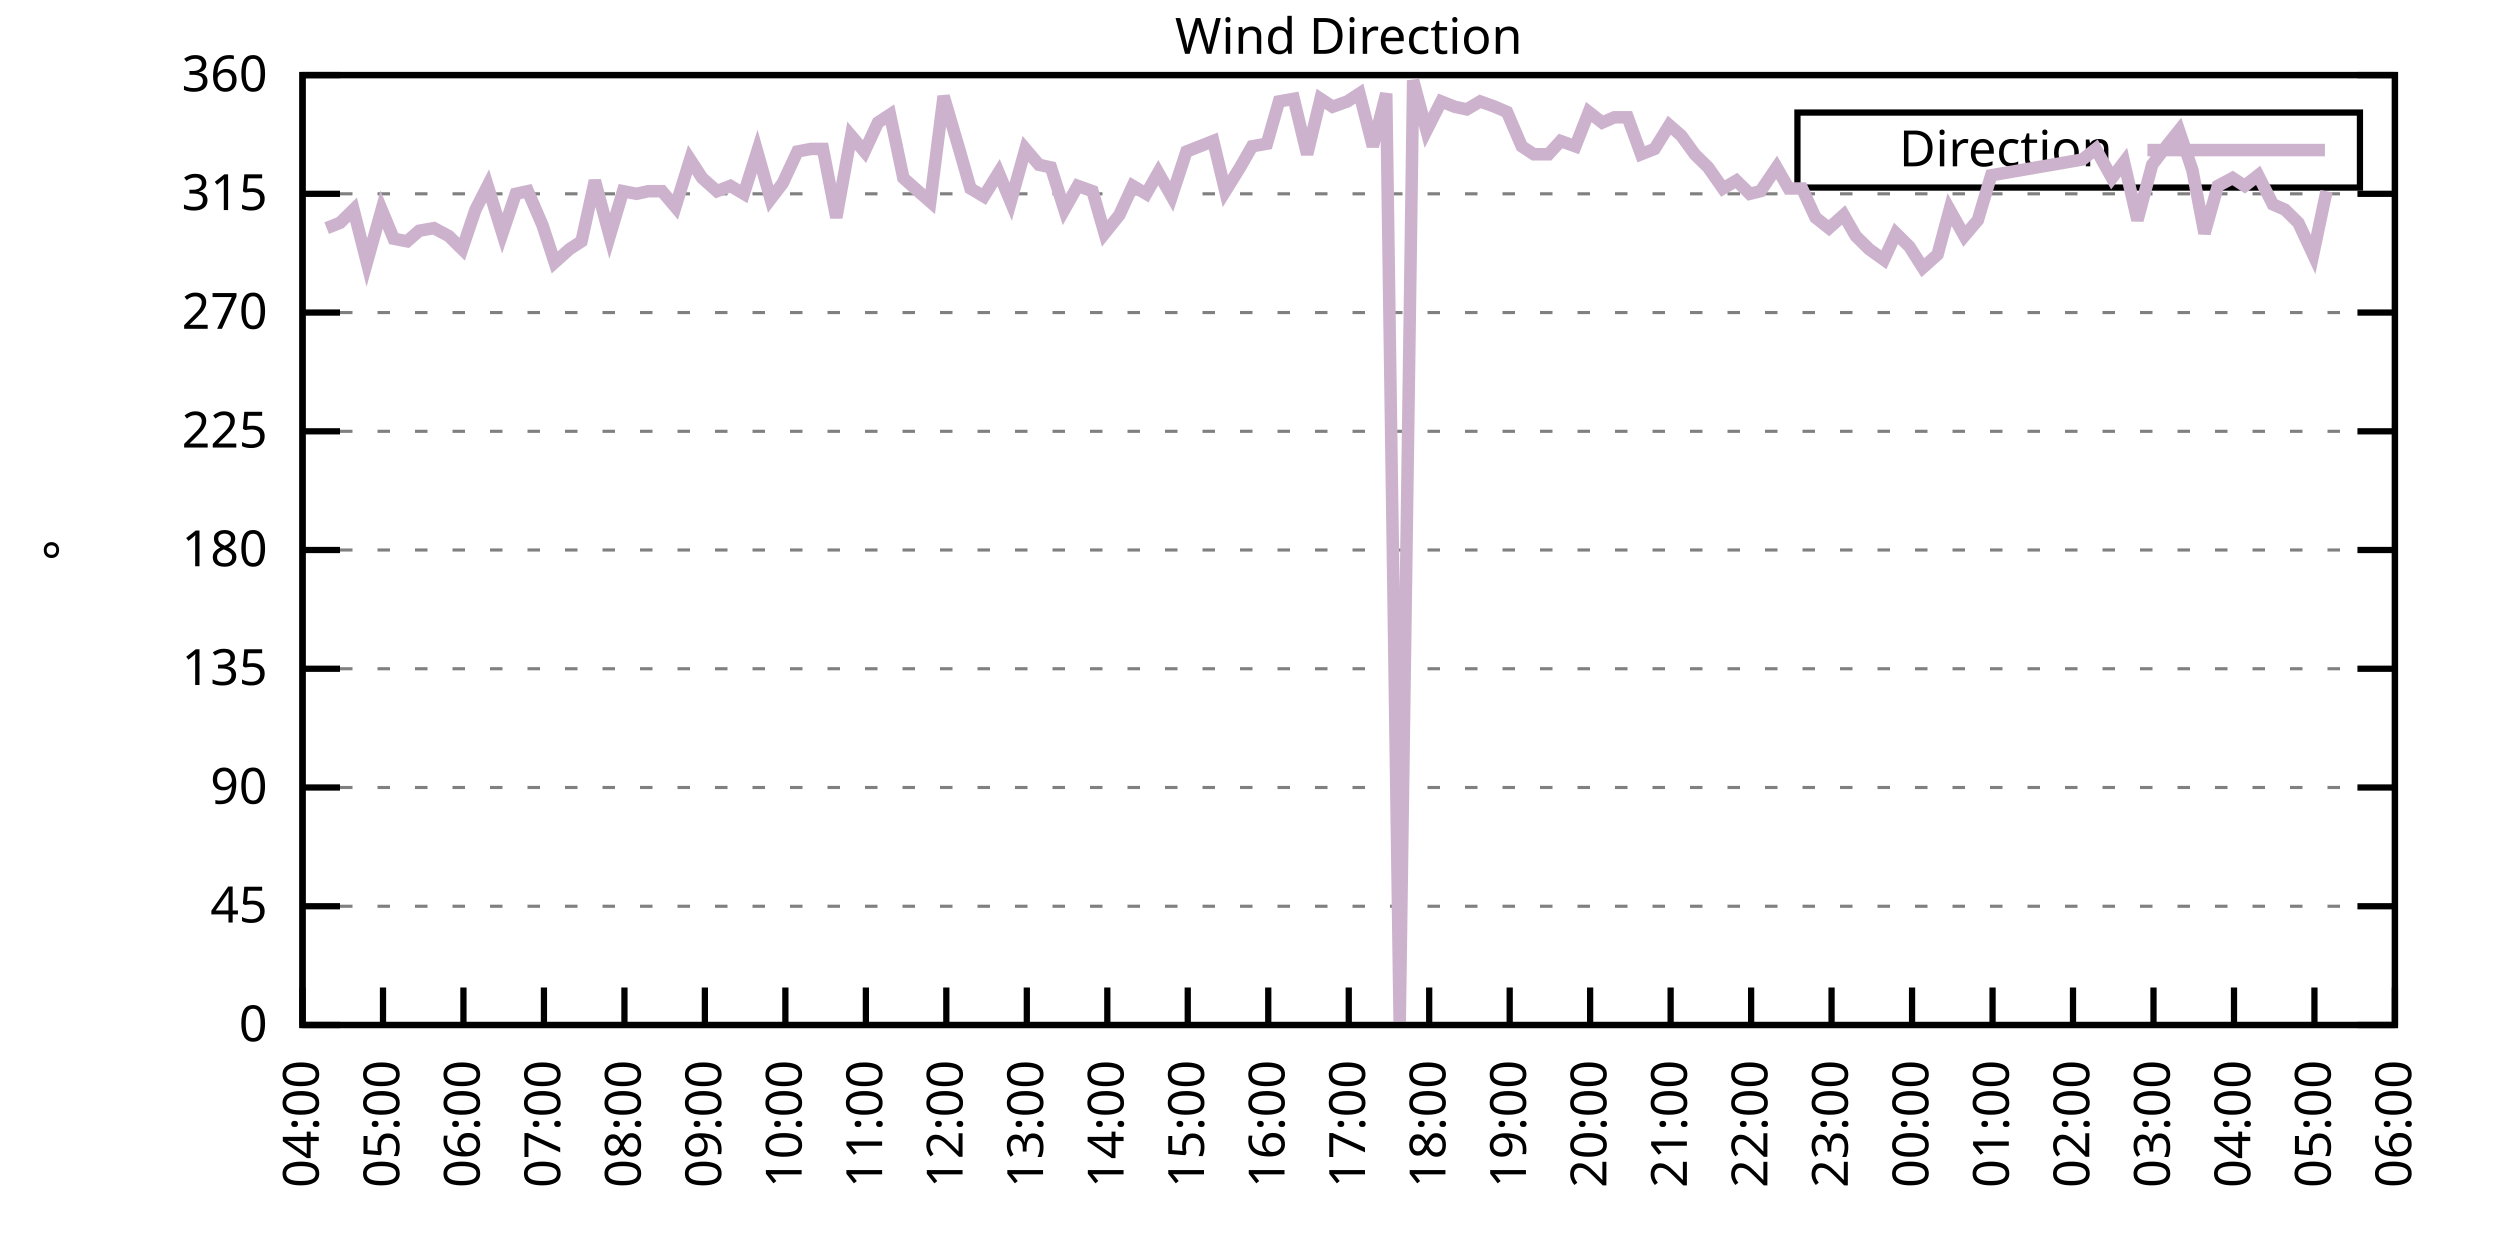
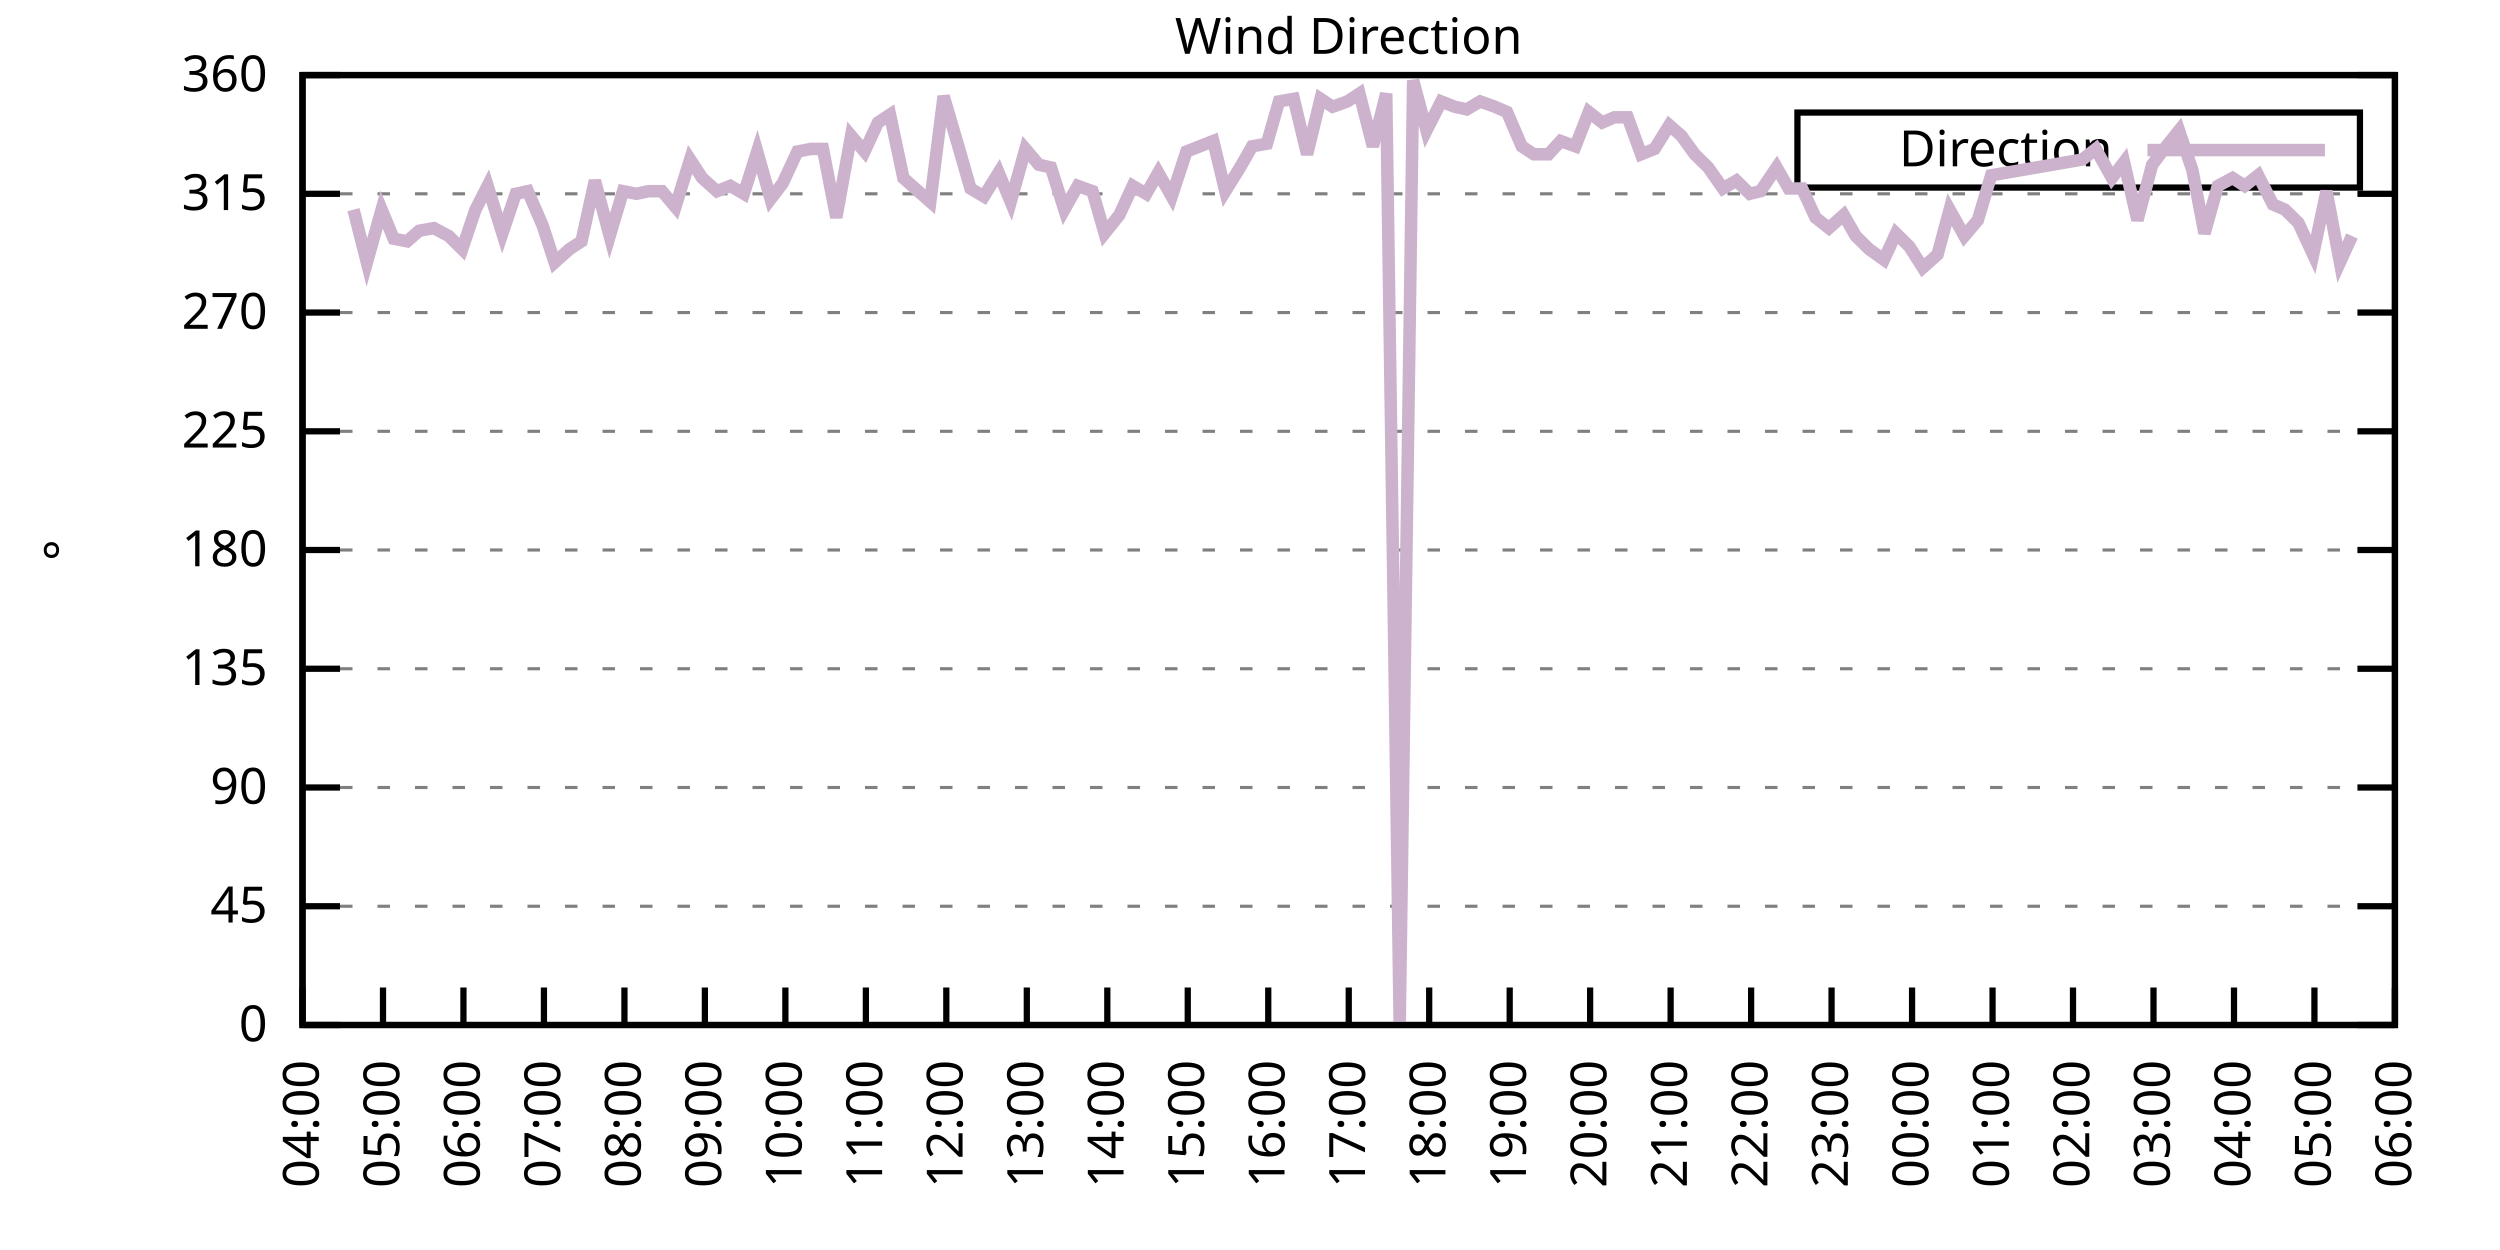
<svg xmlns="http://www.w3.org/2000/svg" xmlns:xlink="http://www.w3.org/1999/xlink" width="400" height="200" viewBox="0 0 400 200">
  <g id="gnuplot_canvas">
    <rect x="0" y="0" width="400" height="200" fill="none" />
    <defs>
      <circle id="gpDot" r="0.5" stroke-width="0.5" stroke="currentColor" />
      <path id="gpPt0" stroke-width="0.333" stroke="currentColor" d="M-1,0 h2 M0,-1 v2" />
      <path id="gpPt1" stroke-width="0.333" stroke="currentColor" d="M-1,-1 L1,1 M1,-1 L-1,1" />
      <path id="gpPt2" stroke-width="0.333" stroke="currentColor" d="M-1,0 L1,0 M0,-1 L0,1 M-1,-1 L1,1 M-1,1 L1,-1" />
      <rect id="gpPt3" stroke-width="0.333" stroke="currentColor" x="-1" y="-1" width="2" height="2" />
      <rect id="gpPt4" stroke-width="0.333" stroke="currentColor" fill="currentColor" x="-1" y="-1" width="2" height="2" />
      <circle id="gpPt5" stroke-width="0.333" stroke="currentColor" cx="0" cy="0" r="1" />
      <use xlink:href="#gpPt5" id="gpPt6" fill="currentColor" stroke="none" />
      <path id="gpPt7" stroke-width="0.333" stroke="currentColor" d="M0,-1.33 L-1.33,0.67 L1.33,0.67 z" />
      <use xlink:href="#gpPt7" id="gpPt8" fill="currentColor" stroke="none" />
      <use xlink:href="#gpPt7" id="gpPt9" stroke="currentColor" transform="rotate(180)" />
      <use xlink:href="#gpPt9" id="gpPt10" fill="currentColor" stroke="none" />
      <use xlink:href="#gpPt3" id="gpPt11" stroke="currentColor" transform="rotate(45)" />
      <use xlink:href="#gpPt11" id="gpPt12" fill="currentColor" stroke="none" />
      <path id="gpPt13" stroke-width="0.333" stroke="currentColor" d="M0,1.330 L1.265,0.411 L0.782,-1.067 L-0.782,-1.076 L-1.265,0.411 z" />
      <use xlink:href="#gpPt13" id="gpPt14" fill="currentColor" stroke="none" />
      <filter id="textbox" filterUnits="objectBoundingBox" x="0" y="0" height="1" width="1">
        <feFlood flood-color="white" flood-opacity="1" result="bgnd" />
        <feComposite in="SourceGraphic" in2="bgnd" operator="atop" />
      </filter>
      <filter id="greybox" filterUnits="objectBoundingBox" x="0" y="0" height="1" width="1">
        <feFlood flood-color="lightgrey" flood-opacity="1" result="grey" />
        <feComposite in="SourceGraphic" in2="grey" operator="atop" />
      </filter>
    </defs>
    <g fill="none" color="white" stroke="currentColor" stroke-width="1.00" stroke-linecap="butt" stroke-linejoin="miter">
</g>
    <g fill="none" color="black" stroke="currentColor" stroke-width="1.00" stroke-linecap="butt" stroke-linejoin="miter">
      <g stroke="none" shape-rendering="crispEdges">
        <polygon fill="rgb(255, 255, 255)" points="48.40,164.00 383.18,164.00 383.18,12.02 48.40,12.02 " />
      </g>
    </g>
    <g fill="none" color="black" stroke="currentColor" stroke-width="1.00" stroke-linecap="butt" stroke-linejoin="miter">
</g>
    <g fill="none" color="black" stroke="black" stroke-width="0.50" stroke-linecap="butt" stroke-linejoin="miter">
</g>
    <g fill="none" color="gray" stroke="currentColor" stroke-width="0.50" stroke-linecap="butt" stroke-linejoin="miter">
      <path stroke="gray" stroke-dasharray="2,4" class="gridline" d="M48.40,164.00 L383.19,164.00  " />
    </g>
    <g fill="none" color="gray" stroke="gray" stroke-width="1.00" stroke-linecap="butt" stroke-linejoin="miter">
</g>
    <g fill="none" color="black" stroke="currentColor" stroke-width="1.00" stroke-linecap="butt" stroke-linejoin="miter">
      <path stroke="black" d="M48.40,164.00 L54.40,164.00 M383.19,164.00 L377.19,164.00  " />
      <g transform="translate(42.80,166.60)" stroke="none" fill="black" font-family="Sans" font-size="8.00" text-anchor="end">
        <text>
          <tspan font-family="Sans"> 0</tspan>
        </text>
      </g>
    </g>
    <g fill="none" color="black" stroke="currentColor" stroke-width="1.00" stroke-linecap="butt" stroke-linejoin="miter">
</g>
    <g fill="none" color="black" stroke="black" stroke-width="0.50" stroke-linecap="butt" stroke-linejoin="miter">
</g>
    <g fill="none" color="gray" stroke="currentColor" stroke-width="0.50" stroke-linecap="butt" stroke-linejoin="miter">
      <path stroke="gray" stroke-dasharray="2,4" class="gridline" d="M48.40,145.00 L383.19,145.00  " />
    </g>
    <g fill="none" color="gray" stroke="gray" stroke-width="1.00" stroke-linecap="butt" stroke-linejoin="miter">
</g>
    <g fill="none" color="black" stroke="currentColor" stroke-width="1.00" stroke-linecap="butt" stroke-linejoin="miter">
      <path stroke="black" d="M48.40,145.00 L54.40,145.00 M383.19,145.00 L377.19,145.00  " />
      <g transform="translate(42.80,147.60)" stroke="none" fill="black" font-family="Sans" font-size="8.00" text-anchor="end">
        <text>
          <tspan font-family="Sans"> 45</tspan>
        </text>
      </g>
    </g>
    <g fill="none" color="black" stroke="currentColor" stroke-width="1.00" stroke-linecap="butt" stroke-linejoin="miter">
</g>
    <g fill="none" color="black" stroke="black" stroke-width="0.50" stroke-linecap="butt" stroke-linejoin="miter">
</g>
    <g fill="none" color="gray" stroke="currentColor" stroke-width="0.50" stroke-linecap="butt" stroke-linejoin="miter">
      <path stroke="gray" stroke-dasharray="2,4" class="gridline" d="M48.40,126.00 L383.19,126.00  " />
    </g>
    <g fill="none" color="gray" stroke="gray" stroke-width="1.00" stroke-linecap="butt" stroke-linejoin="miter">
</g>
    <g fill="none" color="black" stroke="currentColor" stroke-width="1.00" stroke-linecap="butt" stroke-linejoin="miter">
      <path stroke="black" d="M48.40,126.00 L54.40,126.00 M383.19,126.00 L377.19,126.00  " />
      <g transform="translate(42.80,128.60)" stroke="none" fill="black" font-family="Sans" font-size="8.00" text-anchor="end">
        <text>
          <tspan font-family="Sans"> 90</tspan>
        </text>
      </g>
    </g>
    <g fill="none" color="black" stroke="currentColor" stroke-width="1.00" stroke-linecap="butt" stroke-linejoin="miter">
</g>
    <g fill="none" color="black" stroke="black" stroke-width="0.50" stroke-linecap="butt" stroke-linejoin="miter">
</g>
    <g fill="none" color="gray" stroke="currentColor" stroke-width="0.50" stroke-linecap="butt" stroke-linejoin="miter">
      <path stroke="gray" stroke-dasharray="2,4" class="gridline" d="M48.40,107.00 L383.19,107.00  " />
    </g>
    <g fill="none" color="gray" stroke="gray" stroke-width="1.00" stroke-linecap="butt" stroke-linejoin="miter">
</g>
    <g fill="none" color="black" stroke="currentColor" stroke-width="1.00" stroke-linecap="butt" stroke-linejoin="miter">
      <path stroke="black" d="M48.40,107.00 L54.40,107.00 M383.19,107.00 L377.19,107.00  " />
      <g transform="translate(42.80,109.60)" stroke="none" fill="black" font-family="Sans" font-size="8.00" text-anchor="end">
        <text>
          <tspan font-family="Sans"> 135</tspan>
        </text>
      </g>
    </g>
    <g fill="none" color="black" stroke="currentColor" stroke-width="1.00" stroke-linecap="butt" stroke-linejoin="miter">
</g>
    <g fill="none" color="black" stroke="black" stroke-width="0.50" stroke-linecap="butt" stroke-linejoin="miter">
</g>
    <g fill="none" color="gray" stroke="currentColor" stroke-width="0.50" stroke-linecap="butt" stroke-linejoin="miter">
      <path stroke="gray" stroke-dasharray="2,4" class="gridline" d="M48.40,88.00 L383.19,88.00  " />
    </g>
    <g fill="none" color="gray" stroke="gray" stroke-width="1.00" stroke-linecap="butt" stroke-linejoin="miter">
</g>
    <g fill="none" color="black" stroke="currentColor" stroke-width="1.00" stroke-linecap="butt" stroke-linejoin="miter">
      <path stroke="black" d="M48.40,88.00 L54.40,88.00 M383.19,88.00 L377.19,88.00  " />
      <g transform="translate(42.80,90.60)" stroke="none" fill="black" font-family="Sans" font-size="8.00" text-anchor="end">
        <text>
          <tspan font-family="Sans"> 180</tspan>
        </text>
      </g>
    </g>
    <g fill="none" color="black" stroke="currentColor" stroke-width="1.00" stroke-linecap="butt" stroke-linejoin="miter">
</g>
    <g fill="none" color="black" stroke="black" stroke-width="0.50" stroke-linecap="butt" stroke-linejoin="miter">
</g>
    <g fill="none" color="gray" stroke="currentColor" stroke-width="0.50" stroke-linecap="butt" stroke-linejoin="miter">
      <path stroke="gray" stroke-dasharray="2,4" class="gridline" d="M48.40,69.01 L383.19,69.01  " />
    </g>
    <g fill="none" color="gray" stroke="gray" stroke-width="1.00" stroke-linecap="butt" stroke-linejoin="miter">
</g>
    <g fill="none" color="black" stroke="currentColor" stroke-width="1.00" stroke-linecap="butt" stroke-linejoin="miter">
      <path stroke="black" d="M48.40,69.01 L54.40,69.01 M383.19,69.01 L377.19,69.01  " />
      <g transform="translate(42.80,71.61)" stroke="none" fill="black" font-family="Sans" font-size="8.00" text-anchor="end">
        <text>
          <tspan font-family="Sans"> 225</tspan>
        </text>
      </g>
    </g>
    <g fill="none" color="black" stroke="currentColor" stroke-width="1.00" stroke-linecap="butt" stroke-linejoin="miter">
</g>
    <g fill="none" color="black" stroke="black" stroke-width="0.50" stroke-linecap="butt" stroke-linejoin="miter">
</g>
    <g fill="none" color="gray" stroke="currentColor" stroke-width="0.50" stroke-linecap="butt" stroke-linejoin="miter">
      <path stroke="gray" stroke-dasharray="2,4" class="gridline" d="M48.40,50.01 L383.19,50.01  " />
    </g>
    <g fill="none" color="gray" stroke="gray" stroke-width="1.00" stroke-linecap="butt" stroke-linejoin="miter">
</g>
    <g fill="none" color="black" stroke="currentColor" stroke-width="1.00" stroke-linecap="butt" stroke-linejoin="miter">
      <path stroke="black" d="M48.40,50.01 L54.40,50.01 M383.19,50.01 L377.19,50.01  " />
      <g transform="translate(42.80,52.61)" stroke="none" fill="black" font-family="Sans" font-size="8.00" text-anchor="end">
        <text>
          <tspan font-family="Sans"> 270</tspan>
        </text>
      </g>
    </g>
    <g fill="none" color="black" stroke="currentColor" stroke-width="1.00" stroke-linecap="butt" stroke-linejoin="miter">
</g>
    <g fill="none" color="black" stroke="black" stroke-width="0.50" stroke-linecap="butt" stroke-linejoin="miter">
</g>
    <g fill="none" color="gray" stroke="currentColor" stroke-width="0.50" stroke-linecap="butt" stroke-linejoin="miter">
      <path stroke="gray" stroke-dasharray="2,4" class="gridline" d="M48.40,31.01 L383.19,31.01  " />
    </g>
    <g fill="none" color="gray" stroke="gray" stroke-width="1.00" stroke-linecap="butt" stroke-linejoin="miter">
</g>
    <g fill="none" color="black" stroke="currentColor" stroke-width="1.00" stroke-linecap="butt" stroke-linejoin="miter">
      <path stroke="black" d="M48.40,31.01 L54.40,31.01 M383.19,31.01 L377.19,31.01  " />
      <g transform="translate(42.80,33.61)" stroke="none" fill="black" font-family="Sans" font-size="8.00" text-anchor="end">
        <text>
          <tspan font-family="Sans"> 315</tspan>
        </text>
      </g>
    </g>
    <g fill="none" color="black" stroke="currentColor" stroke-width="1.00" stroke-linecap="butt" stroke-linejoin="miter">
</g>
    <g fill="none" color="black" stroke="black" stroke-width="0.50" stroke-linecap="butt" stroke-linejoin="miter">
</g>
    <g fill="none" color="gray" stroke="currentColor" stroke-width="0.50" stroke-linecap="butt" stroke-linejoin="miter">
      <path stroke="gray" stroke-dasharray="2,4" class="gridline" d="M48.40,12.01 L383.19,12.01  " />
    </g>
    <g fill="none" color="gray" stroke="gray" stroke-width="1.00" stroke-linecap="butt" stroke-linejoin="miter">
</g>
    <g fill="none" color="black" stroke="currentColor" stroke-width="1.00" stroke-linecap="butt" stroke-linejoin="miter">
      <path stroke="black" d="M48.40,12.01 L54.40,12.01 M383.19,12.01 L377.19,12.01  " />
      <g transform="translate(42.80,14.61)" stroke="none" fill="black" font-family="Sans" font-size="8.00" text-anchor="end">
        <text>
          <tspan font-family="Sans"> 360</tspan>
        </text>
      </g>
    </g>
    <g fill="none" color="black" stroke="currentColor" stroke-width="1.00" stroke-linecap="butt" stroke-linejoin="miter">
      <path stroke="black" d="M48.40,164.00 L48.40,158.00  " />
      <g transform="translate(51.00,169.60) rotate(270.00)" stroke="none" fill="black" font-family="Sans" font-size="8.00" text-anchor="end">
        <text>
          <tspan font-family="Sans">04:00</tspan>
        </text>
      </g>
    </g>
    <g fill="none" color="black" stroke="currentColor" stroke-width="1.00" stroke-linecap="butt" stroke-linejoin="miter">
      <path stroke="black" d="M61.28,164.00 L61.28,158.00  " />
      <g transform="translate(63.88,169.60) rotate(270.00)" stroke="none" fill="black" font-family="Sans" font-size="8.00" text-anchor="end">
        <text>
          <tspan font-family="Sans">05:00</tspan>
        </text>
      </g>
    </g>
    <g fill="none" color="black" stroke="currentColor" stroke-width="1.00" stroke-linecap="butt" stroke-linejoin="miter">
      <path stroke="black" d="M74.15,164.00 L74.15,158.00  " />
      <g transform="translate(76.75,169.60) rotate(270.00)" stroke="none" fill="black" font-family="Sans" font-size="8.00" text-anchor="end">
        <text>
          <tspan font-family="Sans">06:00</tspan>
        </text>
      </g>
    </g>
    <g fill="none" color="black" stroke="currentColor" stroke-width="1.00" stroke-linecap="butt" stroke-linejoin="miter">
      <path stroke="black" d="M87.03,164.00 L87.03,158.00  " />
      <g transform="translate(89.63,169.60) rotate(270.00)" stroke="none" fill="black" font-family="Sans" font-size="8.00" text-anchor="end">
        <text>
          <tspan font-family="Sans">07:00</tspan>
        </text>
      </g>
    </g>
    <g fill="none" color="black" stroke="currentColor" stroke-width="1.00" stroke-linecap="butt" stroke-linejoin="miter">
      <path stroke="black" d="M99.91,164.00 L99.91,158.00  " />
      <g transform="translate(102.51,169.60) rotate(270.00)" stroke="none" fill="black" font-family="Sans" font-size="8.00" text-anchor="end">
        <text>
          <tspan font-family="Sans">08:00</tspan>
        </text>
      </g>
    </g>
    <g fill="none" color="black" stroke="currentColor" stroke-width="1.00" stroke-linecap="butt" stroke-linejoin="miter">
      <path stroke="black" d="M112.78,164.00 L112.78,158.00  " />
      <g transform="translate(115.38,169.60) rotate(270.00)" stroke="none" fill="black" font-family="Sans" font-size="8.00" text-anchor="end">
        <text>
          <tspan font-family="Sans">09:00</tspan>
        </text>
      </g>
    </g>
    <g fill="none" color="black" stroke="currentColor" stroke-width="1.00" stroke-linecap="butt" stroke-linejoin="miter">
      <path stroke="black" d="M125.66,164.00 L125.66,158.00  " />
      <g transform="translate(128.26,169.60) rotate(270.00)" stroke="none" fill="black" font-family="Sans" font-size="8.00" text-anchor="end">
        <text>
          <tspan font-family="Sans">10:00</tspan>
        </text>
      </g>
    </g>
    <g fill="none" color="black" stroke="currentColor" stroke-width="1.00" stroke-linecap="butt" stroke-linejoin="miter">
      <path stroke="black" d="M138.54,164.00 L138.54,158.00  " />
      <g transform="translate(141.14,169.60) rotate(270.00)" stroke="none" fill="black" font-family="Sans" font-size="8.00" text-anchor="end">
        <text>
          <tspan font-family="Sans">11:00</tspan>
        </text>
      </g>
    </g>
    <g fill="none" color="black" stroke="currentColor" stroke-width="1.00" stroke-linecap="butt" stroke-linejoin="miter">
      <path stroke="black" d="M151.41,164.00 L151.41,158.00  " />
      <g transform="translate(154.01,169.60) rotate(270.00)" stroke="none" fill="black" font-family="Sans" font-size="8.00" text-anchor="end">
        <text>
          <tspan font-family="Sans">12:00</tspan>
        </text>
      </g>
    </g>
    <g fill="none" color="black" stroke="currentColor" stroke-width="1.00" stroke-linecap="butt" stroke-linejoin="miter">
      <path stroke="black" d="M164.29,164.00 L164.29,158.00  " />
      <g transform="translate(166.89,169.60) rotate(270.00)" stroke="none" fill="black" font-family="Sans" font-size="8.00" text-anchor="end">
        <text>
          <tspan font-family="Sans">13:00</tspan>
        </text>
      </g>
    </g>
    <g fill="none" color="black" stroke="currentColor" stroke-width="1.00" stroke-linecap="butt" stroke-linejoin="miter">
      <path stroke="black" d="M177.17,164.00 L177.17,158.00  " />
      <g transform="translate(179.77,169.60) rotate(270.00)" stroke="none" fill="black" font-family="Sans" font-size="8.00" text-anchor="end">
        <text>
          <tspan font-family="Sans">14:00</tspan>
        </text>
      </g>
    </g>
    <g fill="none" color="black" stroke="currentColor" stroke-width="1.00" stroke-linecap="butt" stroke-linejoin="miter">
      <path stroke="black" d="M190.04,164.00 L190.04,158.00  " />
      <g transform="translate(192.64,169.60) rotate(270.00)" stroke="none" fill="black" font-family="Sans" font-size="8.00" text-anchor="end">
        <text>
          <tspan font-family="Sans">15:00</tspan>
        </text>
      </g>
    </g>
    <g fill="none" color="black" stroke="currentColor" stroke-width="1.00" stroke-linecap="butt" stroke-linejoin="miter">
      <path stroke="black" d="M202.92,164.00 L202.92,158.00  " />
      <g transform="translate(205.52,169.60) rotate(270.00)" stroke="none" fill="black" font-family="Sans" font-size="8.00" text-anchor="end">
        <text>
          <tspan font-family="Sans">16:00</tspan>
        </text>
      </g>
    </g>
    <g fill="none" color="black" stroke="currentColor" stroke-width="1.00" stroke-linecap="butt" stroke-linejoin="miter">
      <path stroke="black" d="M215.80,164.00 L215.80,158.00  " />
      <g transform="translate(218.40,169.60) rotate(270.00)" stroke="none" fill="black" font-family="Sans" font-size="8.00" text-anchor="end">
        <text>
          <tspan font-family="Sans">17:00</tspan>
        </text>
      </g>
    </g>
    <g fill="none" color="black" stroke="currentColor" stroke-width="1.00" stroke-linecap="butt" stroke-linejoin="miter">
      <path stroke="black" d="M228.67,164.00 L228.67,158.00  " />
      <g transform="translate(231.27,169.60) rotate(270.00)" stroke="none" fill="black" font-family="Sans" font-size="8.00" text-anchor="end">
        <text>
          <tspan font-family="Sans">18:00</tspan>
        </text>
      </g>
    </g>
    <g fill="none" color="black" stroke="currentColor" stroke-width="1.00" stroke-linecap="butt" stroke-linejoin="miter">
      <path stroke="black" d="M241.55,164.00 L241.55,158.00  " />
      <g transform="translate(244.15,169.60) rotate(270.00)" stroke="none" fill="black" font-family="Sans" font-size="8.00" text-anchor="end">
        <text>
          <tspan font-family="Sans">19:00</tspan>
        </text>
      </g>
    </g>
    <g fill="none" color="black" stroke="currentColor" stroke-width="1.00" stroke-linecap="butt" stroke-linejoin="miter">
      <path stroke="black" d="M254.42,164.00 L254.42,158.00  " />
      <g transform="translate(257.02,169.60) rotate(270.00)" stroke="none" fill="black" font-family="Sans" font-size="8.00" text-anchor="end">
        <text>
          <tspan font-family="Sans">20:00</tspan>
        </text>
      </g>
    </g>
    <g fill="none" color="black" stroke="currentColor" stroke-width="1.00" stroke-linecap="butt" stroke-linejoin="miter">
      <path stroke="black" d="M267.30,164.00 L267.30,158.00  " />
      <g transform="translate(269.90,169.60) rotate(270.00)" stroke="none" fill="black" font-family="Sans" font-size="8.00" text-anchor="end">
        <text>
          <tspan font-family="Sans">21:00</tspan>
        </text>
      </g>
    </g>
    <g fill="none" color="black" stroke="currentColor" stroke-width="1.00" stroke-linecap="butt" stroke-linejoin="miter">
      <path stroke="black" d="M280.18,164.00 L280.18,158.00  " />
      <g transform="translate(282.78,169.60) rotate(270.00)" stroke="none" fill="black" font-family="Sans" font-size="8.00" text-anchor="end">
        <text>
          <tspan font-family="Sans">22:00</tspan>
        </text>
      </g>
    </g>
    <g fill="none" color="black" stroke="currentColor" stroke-width="1.00" stroke-linecap="butt" stroke-linejoin="miter">
      <path stroke="black" d="M293.05,164.00 L293.05,158.00  " />
      <g transform="translate(295.65,169.60) rotate(270.00)" stroke="none" fill="black" font-family="Sans" font-size="8.00" text-anchor="end">
        <text>
          <tspan font-family="Sans">23:00</tspan>
        </text>
      </g>
    </g>
    <g fill="none" color="black" stroke="currentColor" stroke-width="1.00" stroke-linecap="butt" stroke-linejoin="miter">
      <path stroke="black" d="M305.93,164.00 L305.93,158.00  " />
      <g transform="translate(308.53,169.60) rotate(270.00)" stroke="none" fill="black" font-family="Sans" font-size="8.00" text-anchor="end">
        <text>
          <tspan font-family="Sans">00:00</tspan>
        </text>
      </g>
    </g>
    <g fill="none" color="black" stroke="currentColor" stroke-width="1.00" stroke-linecap="butt" stroke-linejoin="miter">
      <path stroke="black" d="M318.81,164.00 L318.81,158.00  " />
      <g transform="translate(321.41,169.60) rotate(270.00)" stroke="none" fill="black" font-family="Sans" font-size="8.00" text-anchor="end">
        <text>
          <tspan font-family="Sans">01:00</tspan>
        </text>
      </g>
    </g>
    <g fill="none" color="black" stroke="currentColor" stroke-width="1.00" stroke-linecap="butt" stroke-linejoin="miter">
      <path stroke="black" d="M331.68,164.00 L331.68,158.00  " />
      <g transform="translate(334.28,169.60) rotate(270.00)" stroke="none" fill="black" font-family="Sans" font-size="8.00" text-anchor="end">
        <text>
          <tspan font-family="Sans">02:00</tspan>
        </text>
      </g>
    </g>
    <g fill="none" color="black" stroke="currentColor" stroke-width="1.00" stroke-linecap="butt" stroke-linejoin="miter">
      <path stroke="black" d="M344.56,164.00 L344.56,158.00  " />
      <g transform="translate(347.16,169.60) rotate(270.00)" stroke="none" fill="black" font-family="Sans" font-size="8.00" text-anchor="end">
        <text>
          <tspan font-family="Sans">03:00</tspan>
        </text>
      </g>
    </g>
    <g fill="none" color="black" stroke="currentColor" stroke-width="1.00" stroke-linecap="butt" stroke-linejoin="miter">
      <path stroke="black" d="M357.44,164.00 L357.44,158.00  " />
      <g transform="translate(360.04,169.60) rotate(270.00)" stroke="none" fill="black" font-family="Sans" font-size="8.00" text-anchor="end">
        <text>
          <tspan font-family="Sans">04:00</tspan>
        </text>
      </g>
    </g>
    <g fill="none" color="black" stroke="currentColor" stroke-width="1.00" stroke-linecap="butt" stroke-linejoin="miter">
      <path stroke="black" d="M370.31,164.00 L370.31,158.00  " />
      <g transform="translate(372.91,169.60) rotate(270.00)" stroke="none" fill="black" font-family="Sans" font-size="8.00" text-anchor="end">
        <text>
          <tspan font-family="Sans">05:00</tspan>
        </text>
      </g>
    </g>
    <g fill="none" color="black" stroke="currentColor" stroke-width="1.00" stroke-linecap="butt" stroke-linejoin="miter">
      <path stroke="black" d="M383.19,164.00 L383.19,158.00  " />
      <g transform="translate(385.79,169.60) rotate(270.00)" stroke="none" fill="black" font-family="Sans" font-size="8.00" text-anchor="end">
        <text>
          <tspan font-family="Sans">06:00</tspan>
        </text>
      </g>
    </g>
    <g fill="none" color="black" stroke="currentColor" stroke-width="1.00" stroke-linecap="butt" stroke-linejoin="miter">
</g>
    <g fill="none" color="black" stroke="currentColor" stroke-width="1.00" stroke-linecap="butt" stroke-linejoin="miter">
      <path stroke="black" d="M48.40,12.01 L48.40,164.00 L383.19,164.00 L383.19,12.01 L48.40,12.01 Z  " />
    </g>
    <g fill="none" color="black" stroke="currentColor" stroke-width="1.00" stroke-linecap="butt" stroke-linejoin="miter">
</g>
    <g fill="none" color="black" stroke="currentColor" stroke-width="1.00" stroke-linecap="butt" stroke-linejoin="miter">
      <path stroke="black" d="M287.59,30.01 L287.59,18.01 L377.59,18.01 L377.59,30.01 L287.59,30.01 Z  " />
    </g>
    <g id="Wind_direction_plot_1">
      <g fill="none" color="white" stroke="black" stroke-width="2.00" stroke-linecap="butt" stroke-linejoin="miter">
</g>
      <g fill="none" color="black" stroke="currentColor" stroke-width="2.00" stroke-linecap="butt" stroke-linejoin="miter">
        <g transform="translate(337.99,26.61)" stroke="none" fill="black" font-family="Sans" font-size="8.00" text-anchor="end">
          <text>
            <tspan font-family="Sans">Direction</tspan>
          </text>
        </g>
      </g>
      <g fill="none" color="black" stroke="currentColor" stroke-width="2.00" stroke-linecap="butt" stroke-linejoin="miter">
-         <path stroke="rgb(204, 178, 204)" d="M343.59,24.01 L371.99,24.01 M52.26,36.50 L54.41,35.65 L56.56,33.54 L58.70,41.99 L61.06,33.54 L62.99,38.19   L65.14,38.61 L67.07,36.92 L69.43,36.50 L71.79,37.76 L73.94,39.87 L76.08,33.54 L78.02,29.74 L80.38,37.34   L82.52,31.01 L84.45,30.59 L86.82,36.08 L88.75,41.99 L91.11,39.87 L93.04,38.61 L95.18,28.90 L97.55,37.76   L99.69,30.59 L101.84,31.01 L103.77,30.59 L105.92,30.59 L108.06,33.12 L110.42,25.52 L112.35,28.48 L114.71,30.59   L116.86,29.74 L119.01,31.01 L121.15,24.25 L123.30,31.85 L125.23,29.32 L127.59,24.25 L129.74,23.83 L131.67,23.83   L133.81,34.81 L136.18,21.72 L138.32,24.25 L140.47,19.61 L142.40,18.34 L144.54,28.48 L146.91,30.59 L148.84,32.28   L150.98,15.39 L153.34,23.41 L155.28,30.16 L157.42,31.43 L159.78,27.63 L161.71,32.28 L164.07,23.83 L166.22,26.36   L168.15,26.79 L170.30,33.54 L172.44,29.74 L174.80,30.59 L176.74,37.34 L179.10,34.39 L181.24,29.74 L183.39,31.01   L185.32,27.63 L187.47,31.43 L189.83,24.25 L191.97,23.41 L194.12,22.56 L196.05,30.59 L198.41,26.79 L200.34,23.41   L202.70,22.99 L204.64,16.23 L207.00,15.81 L209.14,24.68 L211.29,15.81 L213.22,17.08 L215.58,16.23 L217.51,14.97   L219.66,23.41 L221.80,14.97 L223.95,164.00 L226.10,12.85 L228.24,20.88 L230.60,16.23 L232.75,17.08 L234.68,17.50   L236.83,16.23 L239.19,17.08 L241.12,17.92 L243.48,23.41 L245.41,24.68 L247.77,24.68 L249.70,22.56 L252.06,23.41   L254.21,17.92 L256.36,19.61 L258.29,18.77 L260.43,18.77 L262.58,24.68 L264.73,23.83 L267.09,20.03 L269.02,21.72   L271.16,24.68 L273.31,26.79 L275.67,30.16 L277.82,28.90 L279.96,31.01 L281.68,30.59 L284.26,26.79 L286.19,30.16   L288.33,30.16 L290.48,34.81 L292.63,36.50 L294.99,34.39 L296.92,37.76 L299.06,39.87 L301.42,41.56 L303.36,37.34   L305.50,39.45 L307.65,42.83 L310.01,40.72 L311.94,33.54 L314.30,37.76 L316.45,35.23 L318.59,28.05 L333.19,25.52   L335.33,23.83 L337.91,28.48 L339.84,25.94 L341.99,35.23 L344.35,26.36 L346.28,23.83 L348.64,20.88 L350.78,27.21   L352.72,37.34 L354.86,29.74 L357.22,28.48 L359.15,29.74 L361.30,28.05 L363.66,32.70 L365.59,33.54 L367.74,35.65   L370.10,40.72 L372.24,30.59  " />
+         <path stroke="rgb(204, 178, 204)" d="M343.59,24.01 L371.99,24.01 M56.56,33.54 L58.70,41.99 L61.06,33.54 L62.99,38.19 L65.14,38.61 L67.07,36.92   L69.43,36.50 L71.79,37.76 L73.94,39.87 L76.08,33.54 L78.02,29.74 L80.38,37.34 L82.52,31.01 L84.45,30.59   L86.82,36.08 L88.75,41.99 L91.11,39.87 L93.04,38.61 L95.18,28.90 L97.55,37.76 L99.69,30.59 L101.84,31.01   L103.77,30.59 L105.92,30.59 L108.06,33.12 L110.42,25.52 L112.35,28.48 L114.71,30.59 L116.86,29.74 L119.01,31.01   L121.15,24.25 L123.30,31.85 L125.23,29.32 L127.59,24.25 L129.74,23.83 L131.67,23.83 L133.81,34.81 L136.18,21.72   L138.32,24.25 L140.47,19.61 L142.40,18.34 L144.54,28.48 L146.91,30.59 L148.84,32.28 L150.98,15.39 L153.34,23.41   L155.28,30.16 L157.42,31.43 L159.78,27.63 L161.71,32.28 L164.07,23.83 L166.22,26.36 L168.15,26.79 L170.30,33.54   L172.44,29.74 L174.80,30.59 L176.74,37.34 L179.10,34.39 L181.24,29.74 L183.39,31.01 L185.32,27.63 L187.47,31.43   L189.83,24.25 L191.97,23.41 L194.12,22.56 L196.05,30.59 L198.41,26.79 L200.34,23.41 L202.70,22.99 L204.64,16.23   L207.00,15.81 L209.14,24.68 L211.29,15.81 L213.22,17.08 L215.58,16.23 L217.51,14.97 L219.66,23.41 L221.80,14.97   L223.95,164.00 L226.10,12.85 L228.24,20.88 L230.60,16.23 L232.75,17.08 L234.68,17.50 L236.83,16.23 L239.19,17.08   L241.12,17.92 L243.48,23.41 L245.41,24.68 L247.77,24.68 L249.70,22.56 L252.06,23.41 L254.21,17.92 L256.36,19.61   L258.29,18.77 L260.43,18.77 L262.58,24.68 L264.73,23.83 L267.09,20.03 L269.02,21.72 L271.16,24.68 L273.31,26.79   L275.67,30.16 L277.82,28.90 L279.96,31.01 L281.68,30.59 L284.26,26.79 L286.19,30.16 L288.33,30.16 L290.48,34.81   L292.63,36.50 L294.99,34.39 L296.92,37.76 L299.06,39.87 L301.42,41.56 L303.36,37.34 L305.50,39.45 L307.65,42.83   L310.01,40.72 L311.94,33.54 L314.30,37.76 L316.45,35.23 L318.59,28.05 L333.19,25.52 L335.33,23.83 L337.91,28.48   L339.84,25.94 L341.99,35.23 L344.35,26.36 L346.28,23.83 L348.64,20.88 L350.78,27.21 L352.72,37.34 L354.86,29.74   L357.22,28.48 L359.15,29.74 L361.30,28.05 L363.66,32.70 L365.59,33.54 L367.74,35.65 L370.10,40.72 L372.24,30.59   L374.39,41.99 L376.32,37.76  " />
      </g>
    </g>
    <g fill="none" color="black" stroke="currentColor" stroke-width="2.00" stroke-linecap="butt" stroke-linejoin="miter">
</g>
    <g fill="none" color="black" stroke="black" stroke-width="1.00" stroke-linecap="butt" stroke-linejoin="miter">
</g>
    <g fill="none" color="black" stroke="currentColor" stroke-width="1.00" stroke-linecap="butt" stroke-linejoin="miter">
      <path stroke="black" d="M48.40,12.01 L48.40,164.00 L383.19,164.00 L383.19,12.01 L48.40,12.01 Z  " />
      <g transform="translate(12.80,88.01) rotate(270.00)" stroke="none" fill="black" font-family="Sans" font-size="8.00" text-anchor="middle">
        <text>
          <tspan font-family="Sans">°</tspan>
        </text>
      </g>
    </g>
    <g fill="none" color="black" stroke="currentColor" stroke-width="1.00" stroke-linecap="butt" stroke-linejoin="miter">
</g>
    <g fill="none" color="black" stroke="currentColor" stroke-width="1.00" stroke-linecap="butt" stroke-linejoin="miter">
      <g transform="translate(215.79,8.61)" stroke="none" fill="black" font-family="Sans" font-size="8.00" text-anchor="middle">
        <text>
          <tspan font-family="Sans">Wind Direction</tspan>
        </text>
      </g>
    </g>
    <g fill="none" color="black" stroke="currentColor" stroke-width="1.00" stroke-linecap="butt" stroke-linejoin="miter">
</g>
  </g>
</svg>
